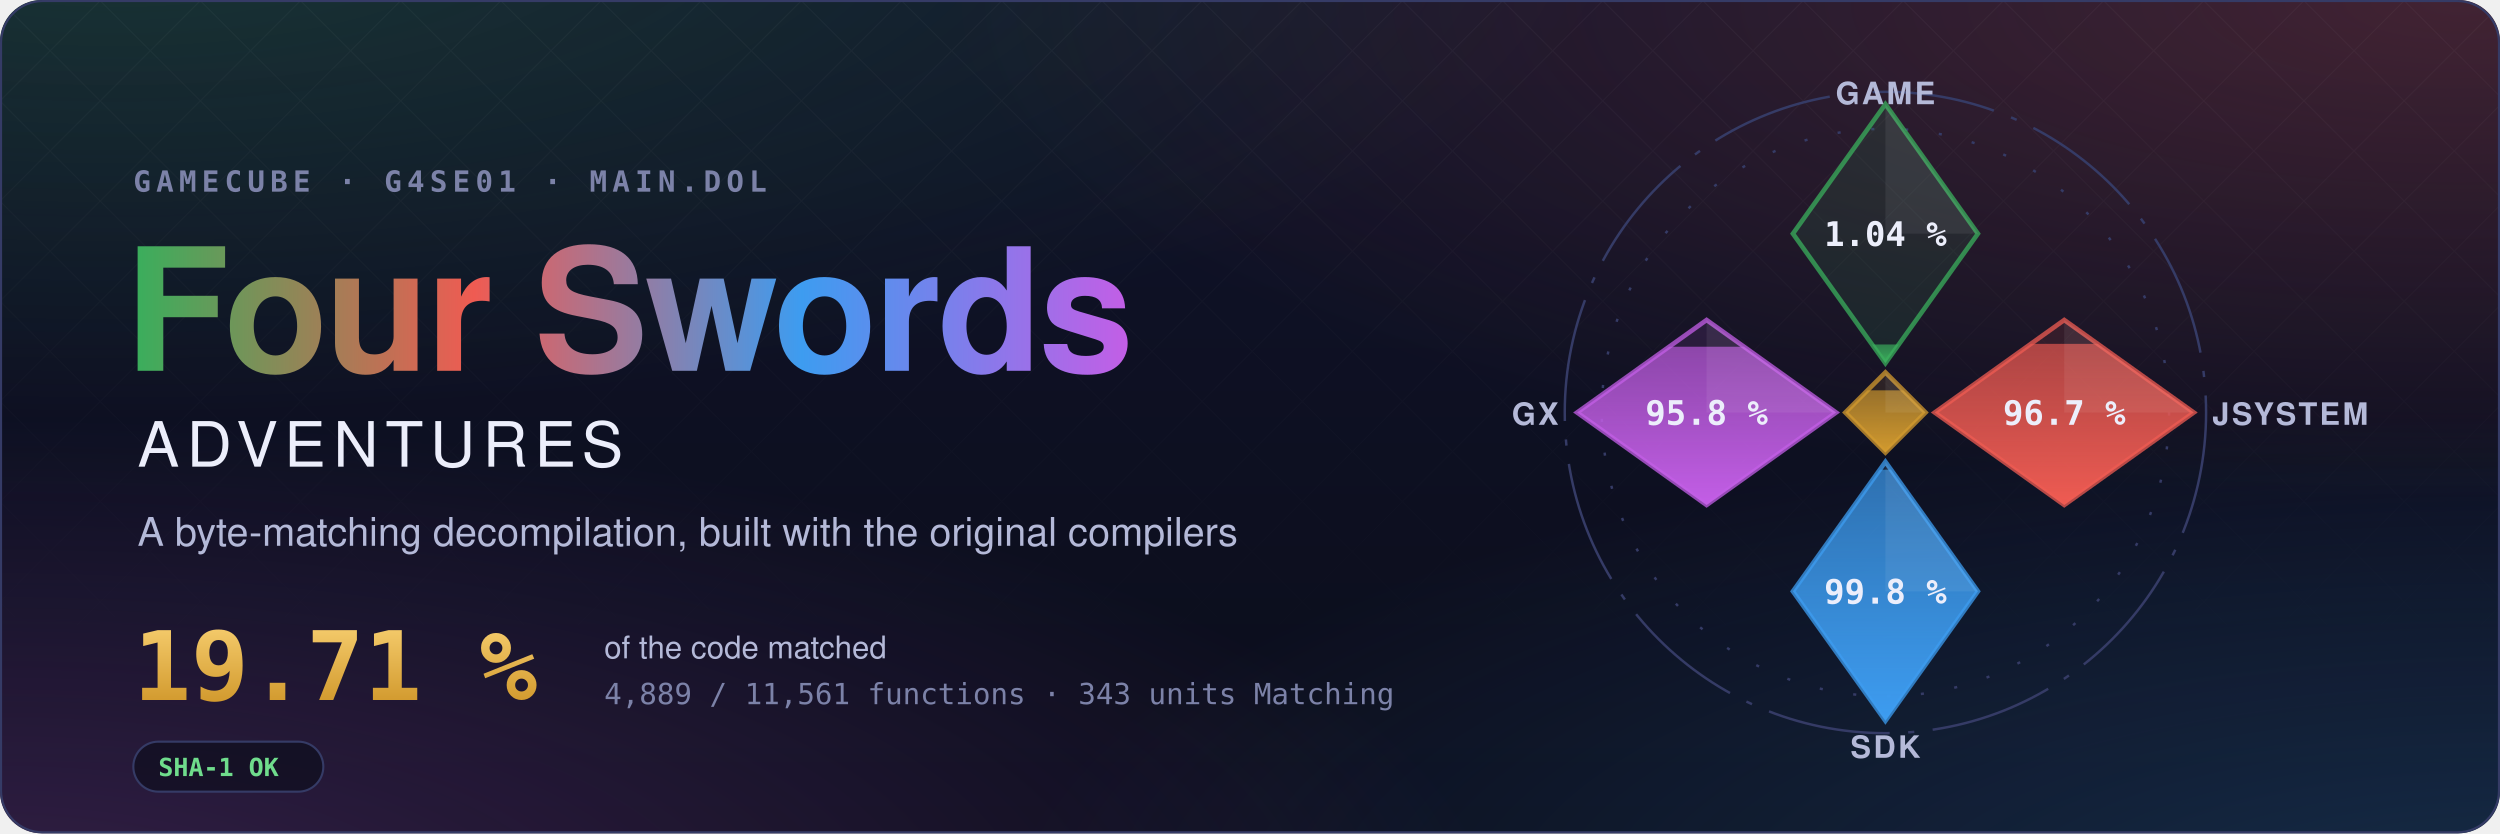
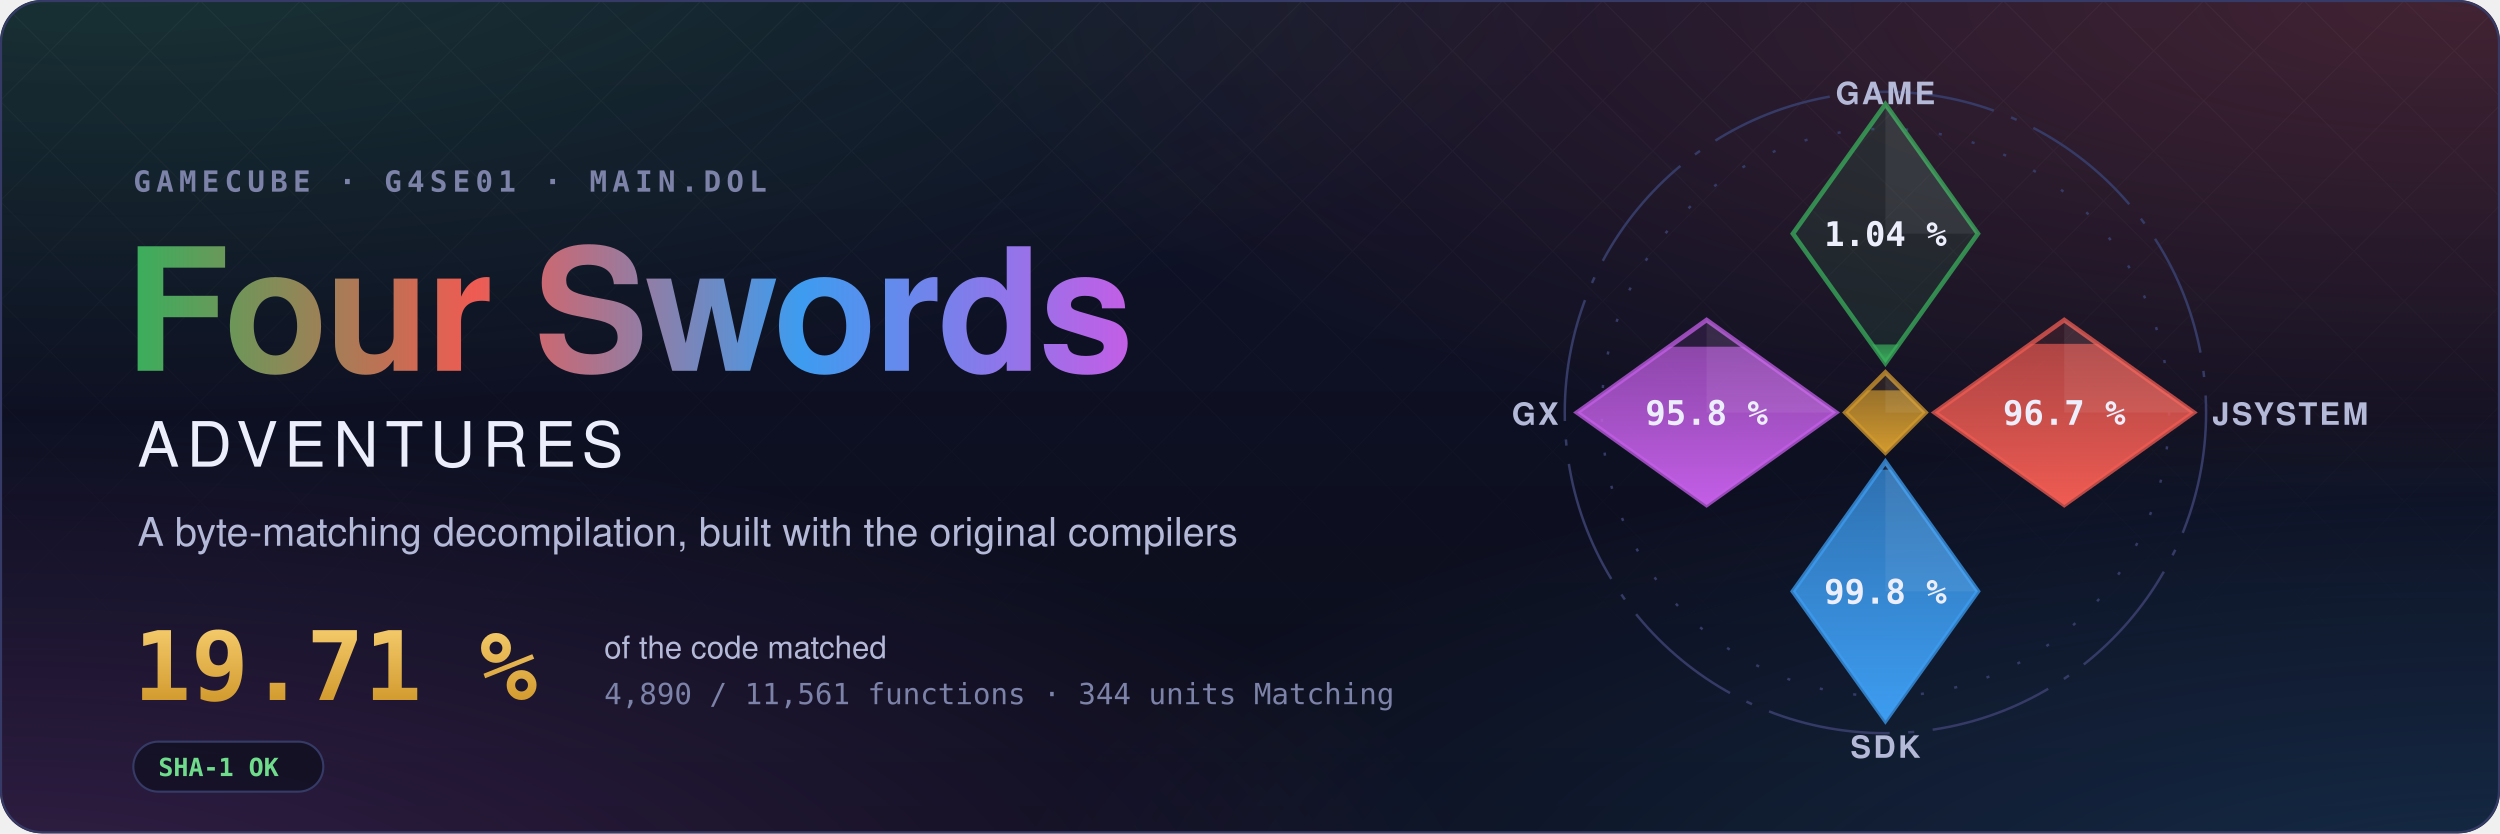
- <svg xmlns="http://www.w3.org/2000/svg" width="1200" height="400" viewBox="0 0 1200 400" role="img" aria-label="Four Swords Adventures decompilation: 19.71 % of the code matched, 4,889 of 11,561 functions">
+ <svg xmlns="http://www.w3.org/2000/svg" width="1200" height="400" viewBox="0 0 1200 400" role="img" aria-label="Four Swords Adventures decompilation: 19.71 % of the code matched, 4,890 of 11,561 functions">
  <style>text { font-family: -apple-system, BlinkMacSystemFont, 'Segoe UI', Helvetica, Arial, sans-serif; } .mono { font-family: ui-monospace, SFMono-Regular, 'SF Mono', Menlo, Consolas, monospace; } .spin { transform-box: fill-box; transform-origin: center; animation: spin 90s linear infinite; } @keyframes spin { to { transform: rotate(360deg); } } .rise { transform-box: fill-box; transform-origin: 50% 100%; animation: rise 1.6s cubic-bezier(.2,.8,.2,1) both; } @keyframes rise { from { transform: scaleY(0); } } @media (prefers-reduced-motion: reduce) { * { animation: none !important; } }</style>
  <defs>
    <radialGradient id="glow0" cx="0.05" cy="-0.1" r="0.6">
      <stop offset="0" stop-color="#3aae5c" stop-opacity="0.22" />
      <stop offset="1" stop-color="#3aae5c" stop-opacity="0" />
    </radialGradient>
    <radialGradient id="glow1" cx="0.98" cy="0.0" r="0.6">
      <stop offset="0" stop-color="#ef5b52" stop-opacity="0.22" />
      <stop offset="1" stop-color="#ef5b52" stop-opacity="0" />
    </radialGradient>
    <radialGradient id="glow2" cx="1.0" cy="1.1" r="0.6">
      <stop offset="0" stop-color="#3d9cf0" stop-opacity="0.22" />
      <stop offset="1" stop-color="#3d9cf0" stop-opacity="0" />
    </radialGradient>
    <radialGradient id="glow3" cx="0.0" cy="1.1" r="0.6">
      <stop offset="0" stop-color="#c35ee6" stop-opacity="0.22" />
      <stop offset="1" stop-color="#c35ee6" stop-opacity="0" />
    </radialGradient>
    <linearGradient id="sky" x1="0" y1="0" x2="0" y2="1">
      <stop offset="0" stop-color="#10132a" />
      <stop offset="1" stop-color="#0b0d1a" />
    </linearGradient>
    <linearGradient id="four" x1="0" y1="0" x2="1" y2="0">
      <stop offset="0" stop-color="#3aae5c" />
      <stop offset="0.34" stop-color="#ef5b52" />
      <stop offset="0.67" stop-color="#3d9cf0" />
      <stop offset="1" stop-color="#c35ee6" />
    </linearGradient>
    <linearGradient id="goldtext" x1="0" y1="0" x2="0" y2="1">
      <stop offset="0" stop-color="#f3c969" />
      <stop offset="1" stop-color="#d29a2e" />
    </linearGradient>
    <pattern id="lattice" width="34" height="34" patternUnits="userSpaceOnUse" patternTransform="rotate(45)">
      <path d="M0 0H34M0 0V34" stroke="#fff" stroke-opacity="0.035" />
    </pattern>
    <linearGradient id="fade" x1="0" y1="0" x2="0" y2="1">
      <stop offset="0" stop-color="#fff" />
      <stop offset="0.8" stop-color="#fff" stop-opacity="0" />
    </linearGradient>
    <mask id="fadeMask">
      <rect width="1200" height="400" fill="url(#fade)" />
    </mask>
    <clipPath id="card">
      <rect width="1200" height="400" rx="20" />
    </clipPath>
  </defs>
  <g clip-path="url(#card)">
    <rect width="1200" height="400" fill="url(#sky)" />
    <rect width="1200" height="400" fill="url(#glow0)" />
    <rect width="1200" height="400" fill="url(#glow1)" />
    <rect width="1200" height="400" fill="url(#glow2)" />
    <rect width="1200" height="400" fill="url(#glow3)" />
    <rect width="1200" height="400" fill="url(#lattice)" mask="url(#fadeMask)" />
  </g>
  <rect x="0.5" y="0.5" width="1199" height="399" rx="20" fill="none" stroke="#353b66" />
  <text x="64" y="92" class="mono" font-size="14" font-weight="600" letter-spacing="0.18em" fill="#7c82a8">GAMECUBE · G4SE01 · MAIN.DOL</text>
  <text x="60" y="178" font-size="82" font-weight="700" letter-spacing="-1.5" fill="url(#four)">Four Swords</text>
  <text x="66" y="224" font-size="30" font-weight="500" letter-spacing="0.12em" fill="#eceefb">ADVENTURES</text>
  <text x="66" y="262" font-size="19" fill="#b4b9d8">A byte-matching decompilation, built with the original compilers</text>
  <text x="64" y="336" class="mono" font-size="46" font-weight="700" fill="url(#goldtext)">19.71 %</text>
  <text x="290" y="316" font-size="15" fill="#b4b9d8">of the code matched</text>
-   <text x="290" y="338" class="mono" font-size="14" fill="#7c82a8">4,889 / 11,561 functions · 343 units Matching</text>
+   <text x="290" y="338" class="mono" font-size="14" fill="#7c82a8">4,890 / 11,561 functions · 344 units Matching</text>
  <g transform="translate(64 356)">
    <rect width="91.2" height="24" rx="12" fill="#0b0d1a" fill-opacity="0.6" stroke="#353b66" />
    <text x="12" y="16.5" class="mono" font-size="12" font-weight="600" fill="#6fdc8c">SHA-1 OK</text>
  </g>
  <defs>
    <clipPath id="ec-game">
      <path d="M0 -100L30 -58L0 -16L-30 -58Z" />
    </clipPath>
    <linearGradient id="eg-game" x1="0" y1="1" x2="0" y2="0">
      <stop offset="0" stop-color="#3aae5c" />
      <stop offset="1" stop-color="#3aae5c" stop-opacity="0.65" />
    </linearGradient>
    <clipPath id="ec-jsystem">
      <path d="M58 -30L100 0L58 30L16 0Z" />
    </clipPath>
    <linearGradient id="eg-jsystem" x1="0" y1="1" x2="0" y2="0">
      <stop offset="0" stop-color="#ef5b52" />
      <stop offset="1" stop-color="#ef5b52" stop-opacity="0.65" />
    </linearGradient>
    <clipPath id="ec-sdk">
      <path d="M0 16L30 58L0 100L-30 58Z" />
    </clipPath>
    <linearGradient id="eg-sdk" x1="0" y1="1" x2="0" y2="0">
      <stop offset="0" stop-color="#3d9cf0" />
      <stop offset="1" stop-color="#3d9cf0" stop-opacity="0.65" />
    </linearGradient>
    <clipPath id="ec-gx">
      <path d="M-58 -30L-16 0L-58 30L-100 0Z" />
    </clipPath>
    <linearGradient id="eg-gx" x1="0" y1="1" x2="0" y2="0">
      <stop offset="0" stop-color="#c35ee6" />
      <stop offset="1" stop-color="#c35ee6" stop-opacity="0.65" />
    </linearGradient>
    <clipPath id="ec-runtime">
      <path d="M0 -13L13 0L0 13L-13 0Z" />
    </clipPath>
    <linearGradient id="eg-runtime" x1="0" y1="1" x2="0" y2="0">
      <stop offset="0" stop-color="#d29a2e" />
      <stop offset="1" stop-color="#d29a2e" stop-opacity="0.65" />
    </linearGradient>
  </defs>
  <g transform="translate(905 198) scale(1.48)">
    <circle class="spin" r="104" fill="none" stroke="#353b66" stroke-width="0.8" stroke-dasharray="40 6 2 6" />
    <circle r="92" fill="none" stroke="#353b66" stroke-width="0.8" stroke-dasharray="1 10" />
    <path d="M0 -100L30 -58L0 -16L-30 -58Z" fill="#3aae5c" fill-opacity="0.12" stroke="#3aae5c" stroke-opacity="0.75" stroke-width="1.5" />
    <g clip-path="url(#ec-game)">
      <rect class="rise" style="animation-delay:0.20s" x="-30" y="-22.06" width="60" height="6.06" fill="url(#eg-game)" />
    </g>
    <path d="M0 -100L30 -58L0 -58Z" fill="#fff" fill-opacity="0.07" />
    <text x="0" y="-54" text-anchor="middle" font-size="11" font-weight="700" fill="#eceefb" class="mono">1.04 %</text>
    <text x="0" y="-100" text-anchor="middle" font-size="10" font-weight="600" letter-spacing="0.08em" fill="#b4b9d8">GAME</text>
    <path d="M58 -30L100 0L58 30L16 0Z" fill="#ef5b52" fill-opacity="0.12" stroke="#ef5b52" stroke-opacity="0.75" stroke-width="1.5" />
    <g clip-path="url(#ec-jsystem)">
-       <rect class="rise" style="animation-delay:0.35s" x="16" y="-22.25" width="84" height="52.25" fill="url(#eg-jsystem)" />
+       <rect class="rise" style="animation-delay:0.35s" x="16" y="-22.27" width="84" height="52.27" fill="url(#eg-jsystem)" />
    </g>
    <path d="M58 -30L100 0L58 0Z" fill="#fff" fill-opacity="0.07" />
    <text x="58" y="4" text-anchor="middle" font-size="11" font-weight="700" fill="#eceefb" class="mono">96.7 %</text>
    <text x="106" y="4" text-anchor="start" font-size="10" font-weight="600" letter-spacing="0.08em" fill="#b4b9d8">JSYSTEM</text>
    <path d="M0 16L30 58L0 100L-30 58Z" fill="#3d9cf0" fill-opacity="0.12" stroke="#3d9cf0" stroke-opacity="0.75" stroke-width="1.5" />
    <g clip-path="url(#ec-sdk)">
      <rect class="rise" style="animation-delay:0.50s" x="-30" y="18.54" width="60" height="81.46" fill="url(#eg-sdk)" />
    </g>
    <path d="M0 16L30 58L0 58Z" fill="#fff" fill-opacity="0.07" />
    <text x="0" y="62" text-anchor="middle" font-size="11" font-weight="700" fill="#eceefb" class="mono">99.8 %</text>
    <text x="0" y="112" text-anchor="middle" font-size="10" font-weight="600" letter-spacing="0.08em" fill="#b4b9d8">SDK</text>
    <path d="M-58 -30L-16 0L-58 30L-100 0Z" fill="#c35ee6" fill-opacity="0.12" stroke="#c35ee6" stroke-opacity="0.75" stroke-width="1.5" />
    <g clip-path="url(#ec-gx)">
      <rect class="rise" style="animation-delay:0.65s" x="-100" y="-21.34" width="84" height="51.34" fill="url(#eg-gx)" />
    </g>
    <path d="M-58 -30L-16 0L-58 0Z" fill="#fff" fill-opacity="0.07" />
    <text x="-58" y="4" text-anchor="middle" font-size="11" font-weight="700" fill="#eceefb" class="mono">95.8 %</text>
    <text x="-106" y="4" text-anchor="end" font-size="10" font-weight="600" letter-spacing="0.08em" fill="#b4b9d8">GX</text>
    <path d="M0 -13L13 0L0 13L-13 0Z" fill="#d29a2e" fill-opacity="0.12" stroke="#d29a2e" stroke-opacity="0.75" stroke-width="1.5" />
    <g clip-path="url(#ec-runtime)">
      <rect class="rise" style="animation-delay:0.80s" x="-13" y="-7.18" width="26" height="20.18" fill="url(#eg-runtime)" />
    </g>
    <path d="M0 -13L13 0L0 0Z" fill="#fff" fill-opacity="0.07" />
  </g>
</svg>
